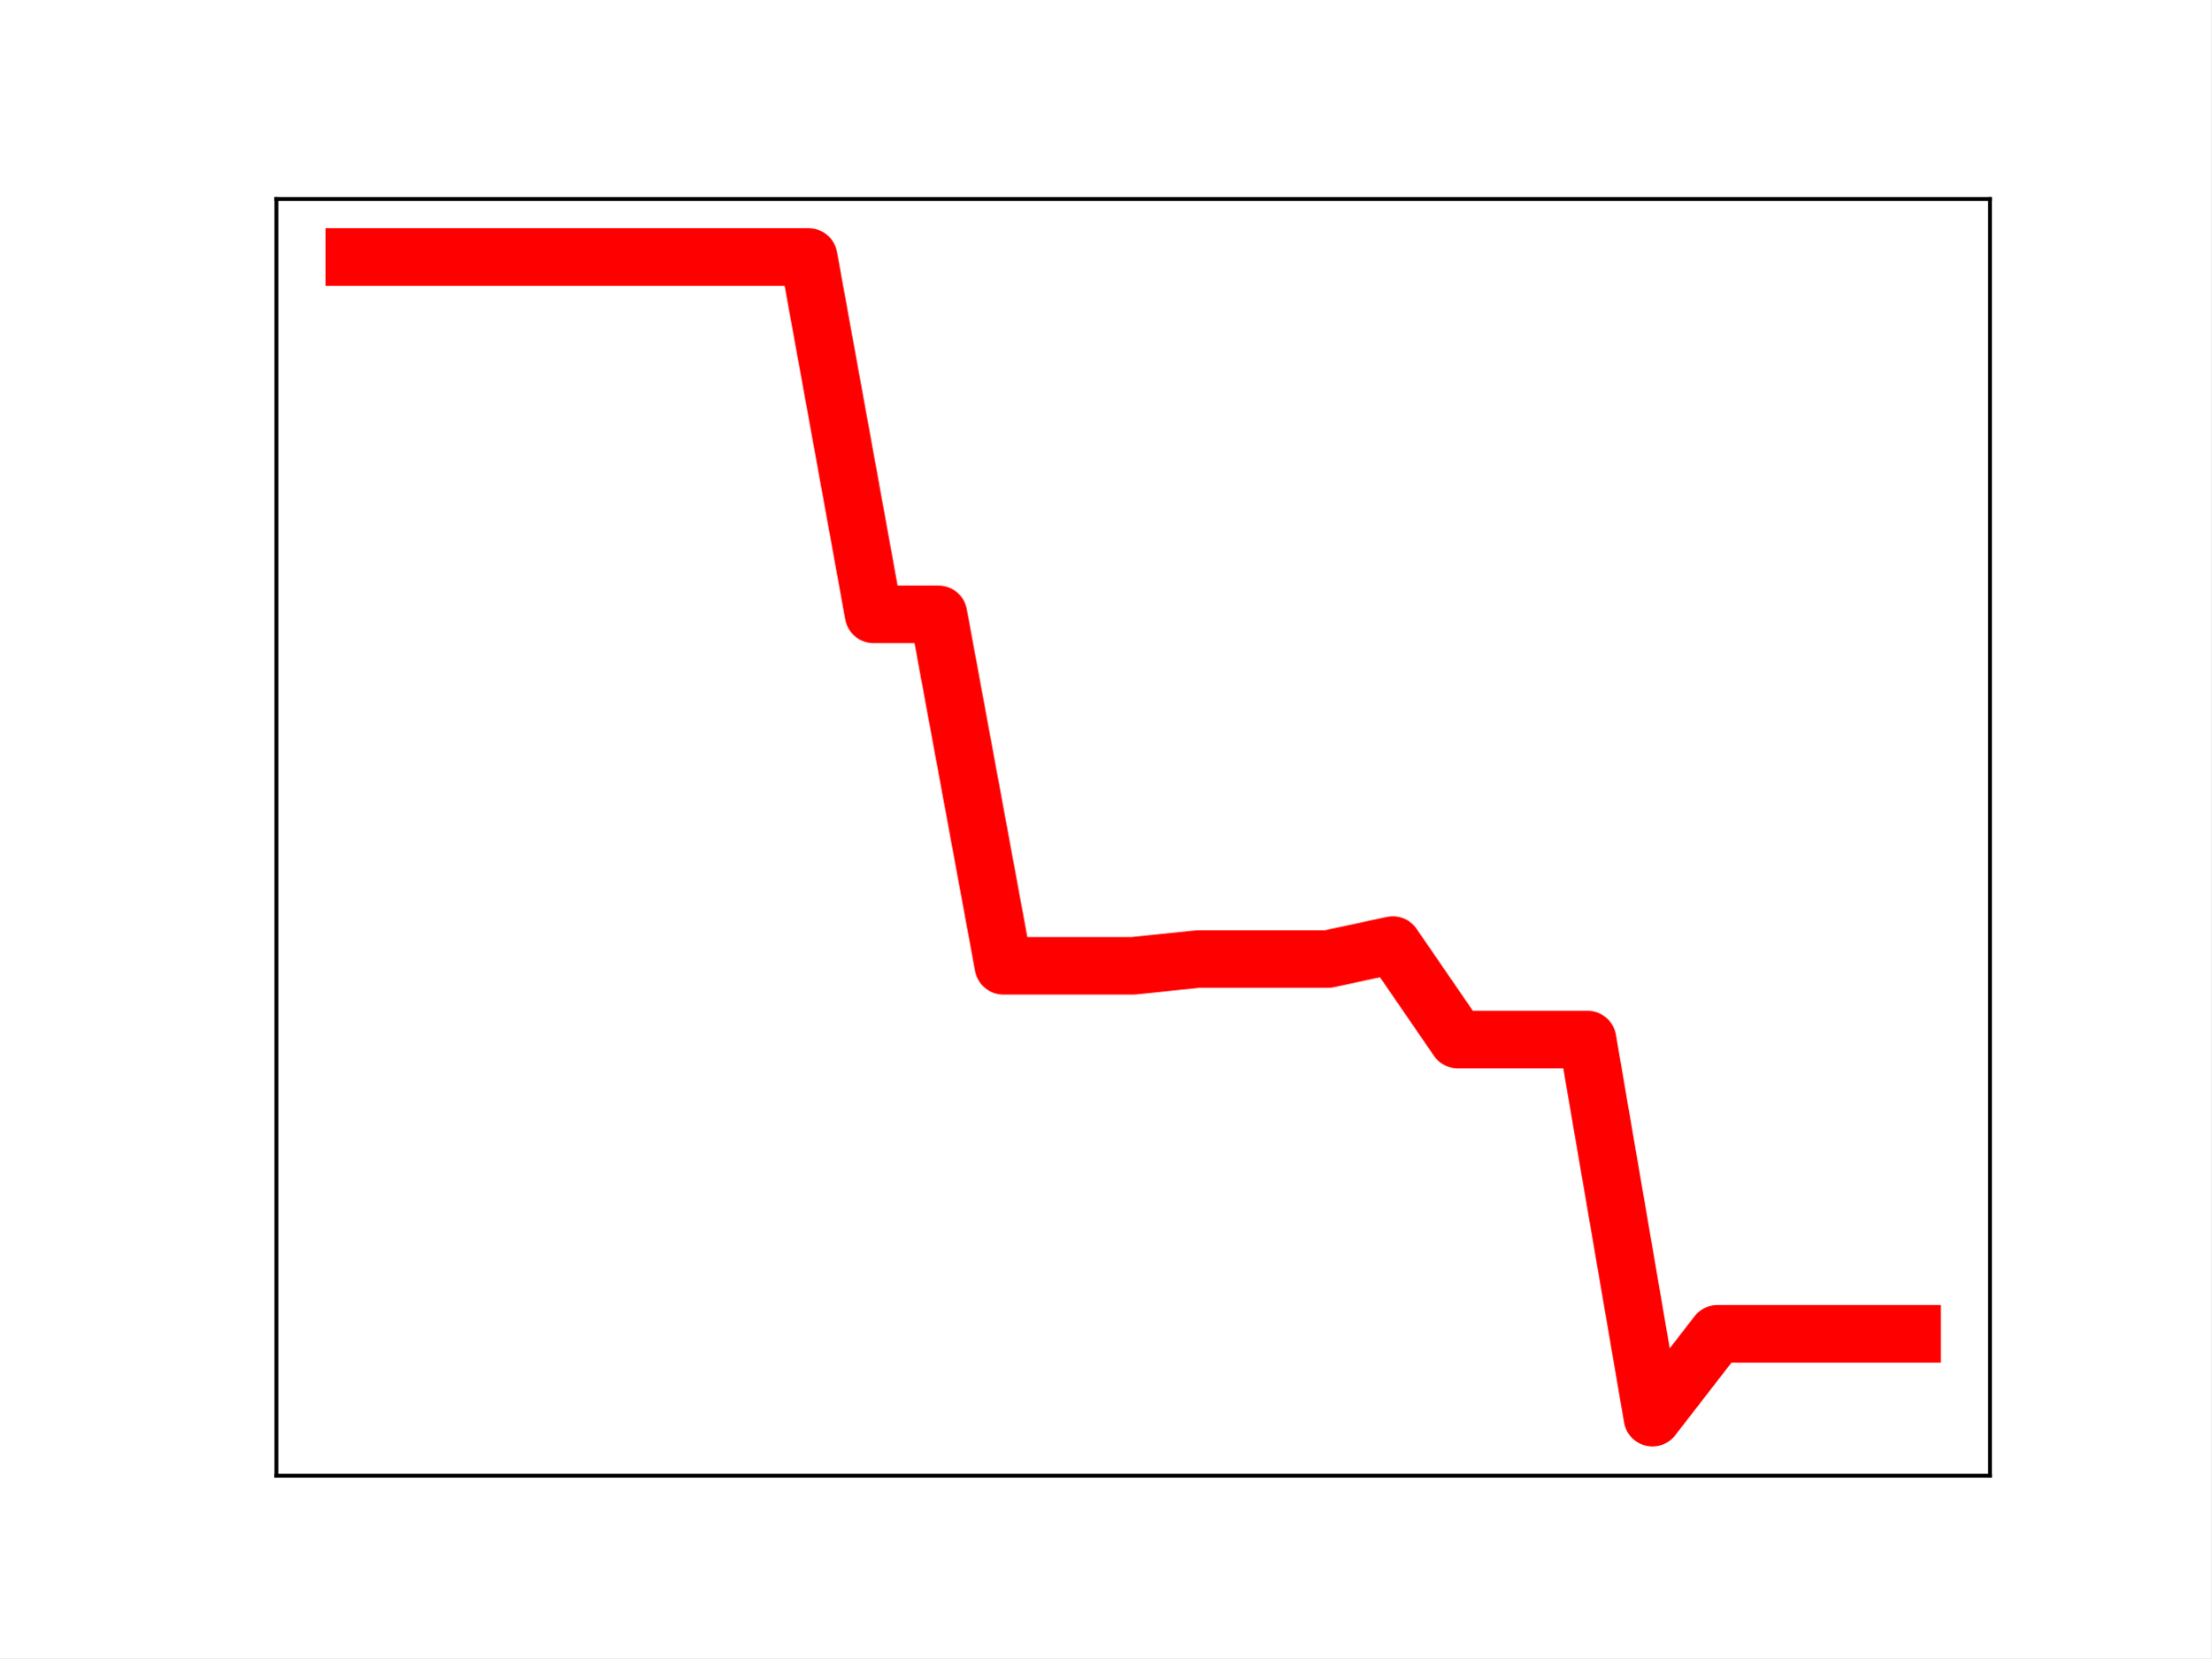
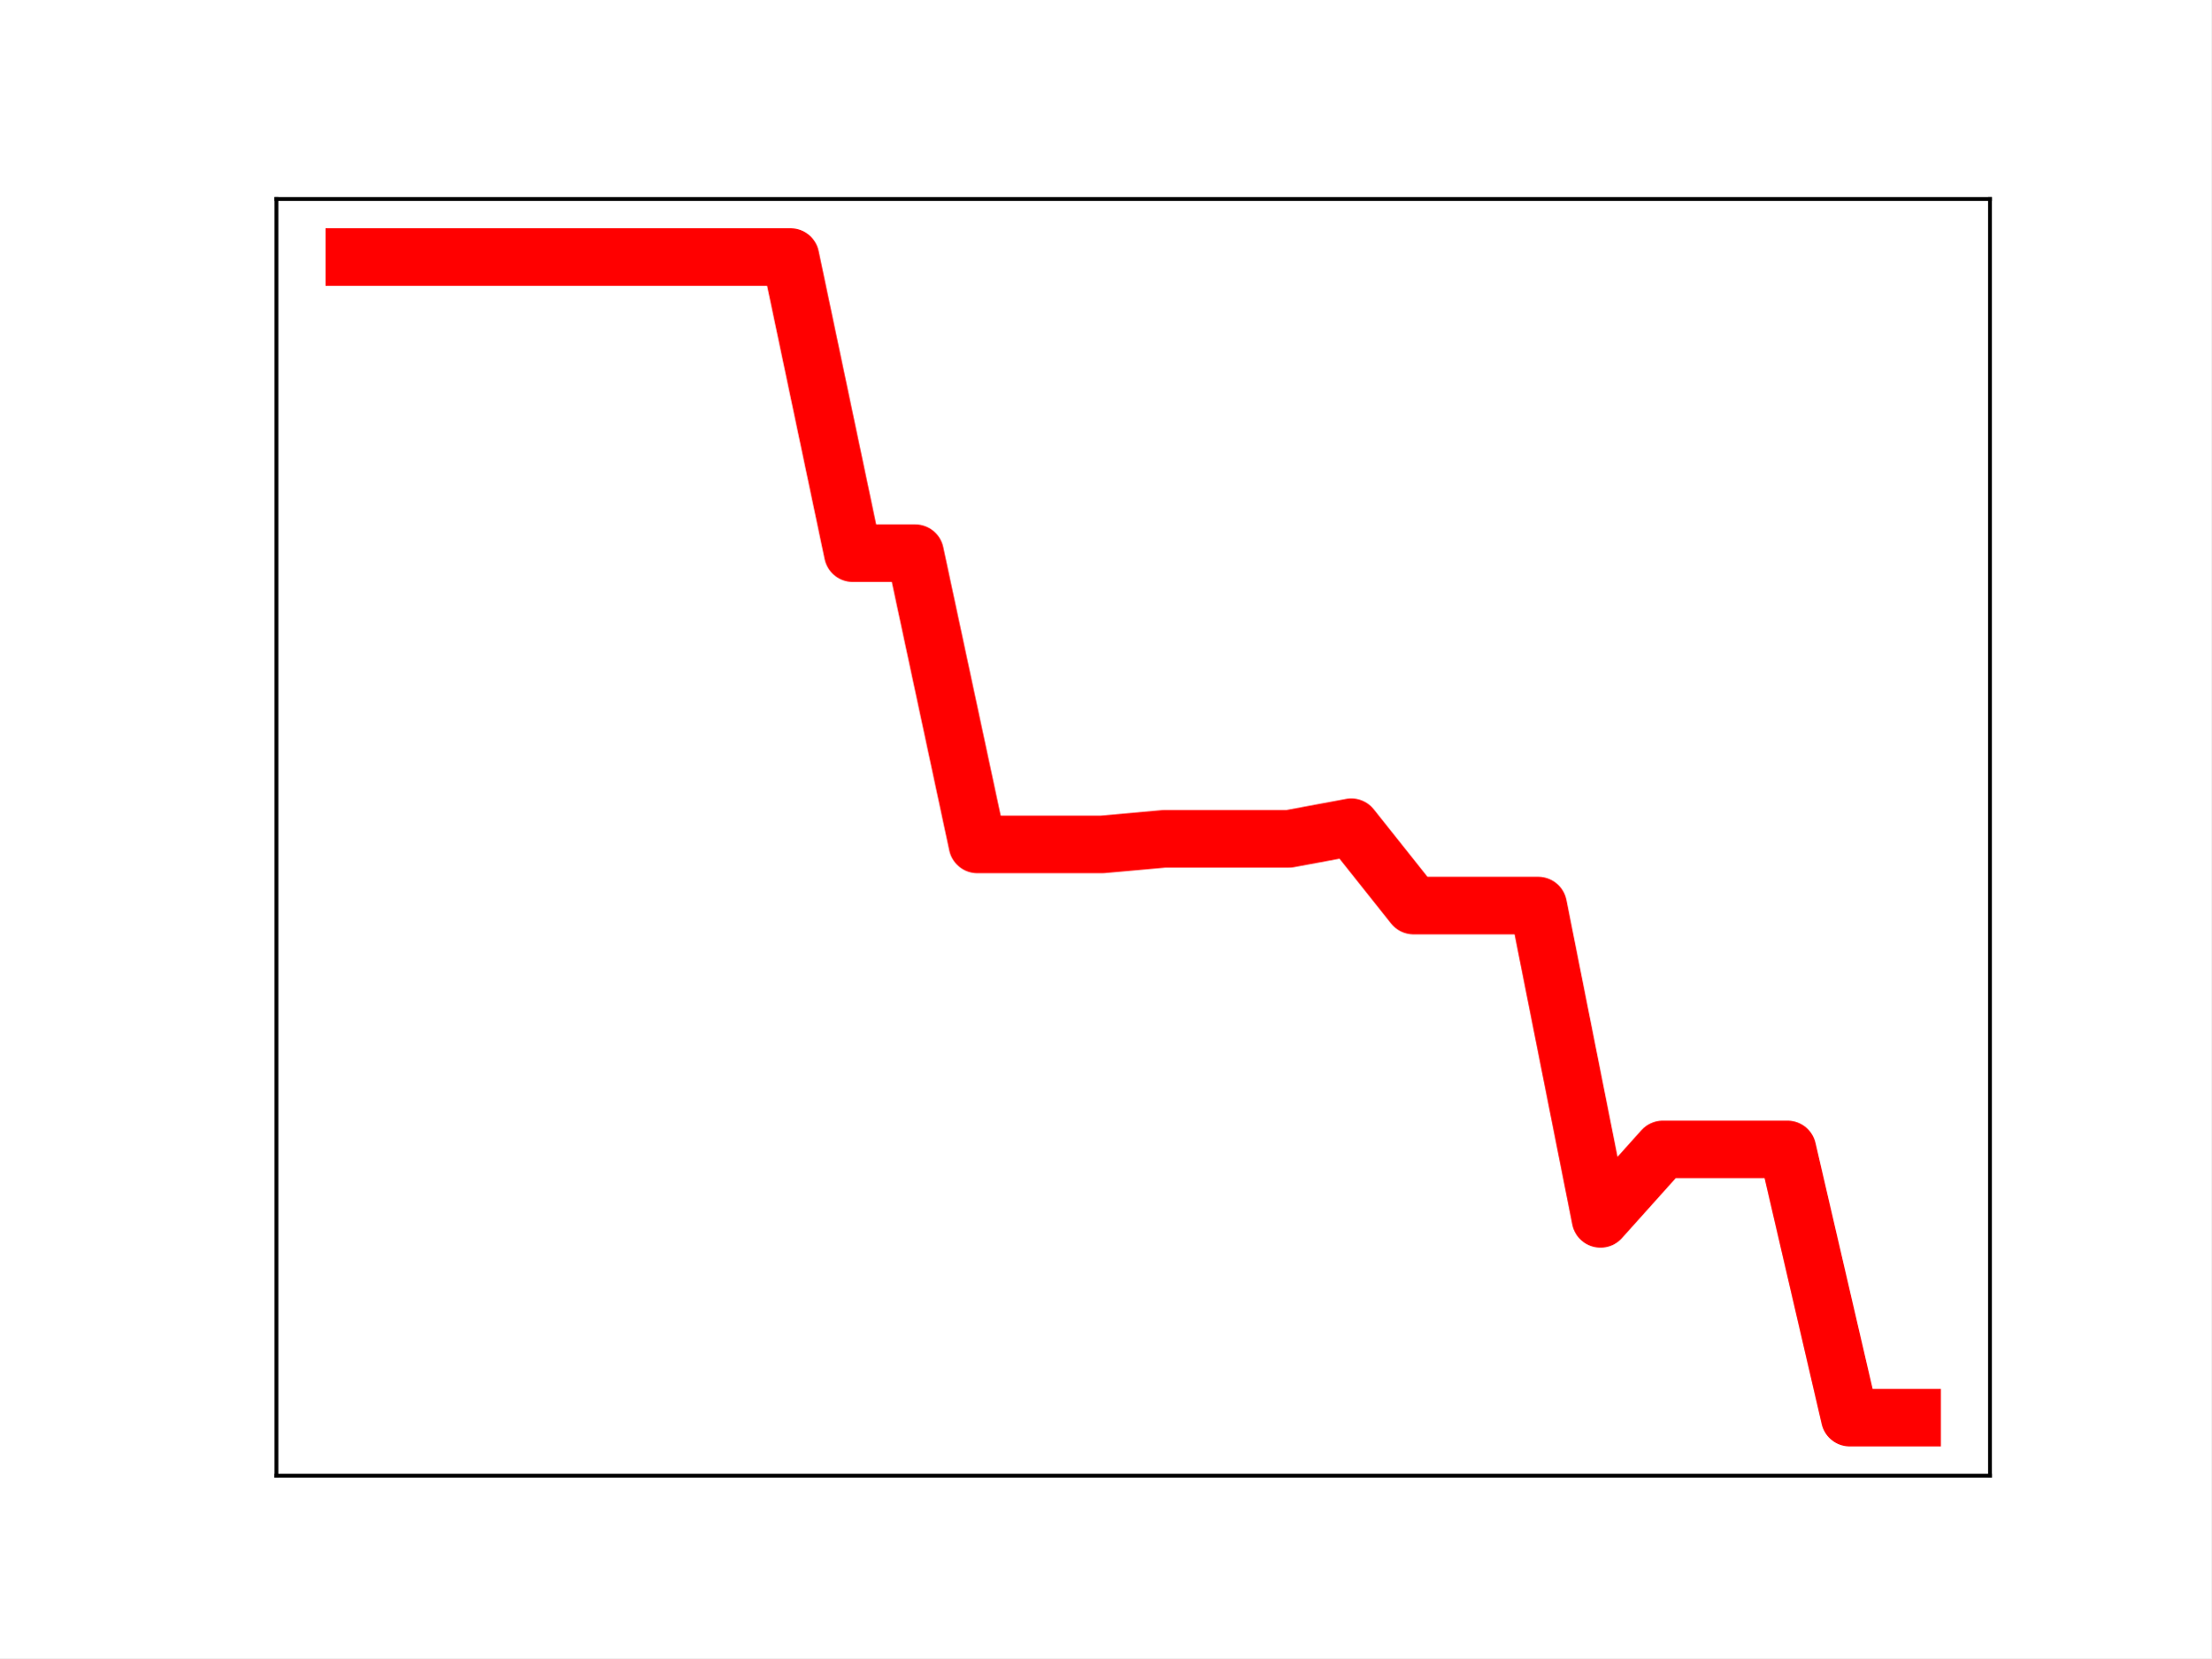
<svg xmlns="http://www.w3.org/2000/svg" xmlns:xlink="http://www.w3.org/1999/xlink" height="345.6pt" version="1.1" viewBox="0 0 460.8 345.6" width="460.8pt">
  <defs>
    <style type="text/css">
*{stroke-linecap:butt;stroke-linejoin:round;}
  </style>
  </defs>
  <g id="figure_1">
    <g id="patch_1">
      <path d="M 0 345.6  L 460.8 345.6  L 460.8 0  L 0 0  z " style="fill:#ffffff;" />
    </g>
    <g id="axes_1">
      <g id="patch_2">
        <path d="M 57.6 307.584  L 414.72 307.584  L 414.72 41.472  L 57.6 41.472  z " style="fill:#ffffff;" />
      </g>
      <g id="line2d_1">
-         <path clip-path="url(#p5d97b9185f)" d="M 73.833 53.568  L 87.36 53.568  L 100.887 53.568  L 114.415 53.568  L 127.942 53.568  L 141.469 53.568  L 154.996 53.568  L 168.524 53.568  L 182.051 128.048  L 195.578 128.048  L 209.105 201.301  L 222.633 201.301  L 236.16 201.301  L 249.687 199.895  L 263.215 199.895  L 276.742 199.895  L 290.269 196.983  L 303.796 216.685  L 317.324 216.685  L 330.851 216.685  L 344.378 295.488  L 357.905 278.013  L 371.433 278.013  L 384.96 278.013  L 398.487 278.013  " style="fill:none;stroke:#ff0000;stroke-linecap:square;stroke-width:12;" />
+         <path clip-path="url(#pe06fd3e7f0)" d="M 73.833 53.568  L 86.819 53.568  L 99.805 53.568  L 112.791 53.568  L 125.777 53.568  L 138.764 53.568  L 151.75 53.568  L 164.736 53.568  L 177.722 115.294  L 190.708 115.294  L 203.695 176.002  L 216.681 176.002  L 229.667 176.002  L 242.653 174.837  L 255.639 174.837  L 268.625 174.837  L 281.612 172.423  L 294.598 188.751  L 307.584 188.751  L 320.57 188.751  L 333.556 254.06  L 346.543 239.577  L 359.529 239.577  L 372.515 239.577  L 385.501 295.488  L 398.487 295.488  " style="fill:none;stroke:#ff0000;stroke-linecap:square;stroke-width:12;" />
        <defs>
-           <path d="M 0 3  C 0.796 3 1.559 2.684 2.121 2.121  C 2.684 1.559 3 0.796 3 0  C 3 -0.796 2.684 -1.559 2.121 -2.121  C 1.559 -2.684 0.796 -3 0 -3  C -0.796 -3 -1.559 -2.684 -2.121 -2.121  C -2.684 -1.559 -3 -0.796 -3 0  C -3 0.796 -2.684 1.559 -2.121 2.121  C -1.559 2.684 -0.796 3 0 3  z " id="md7c11cdfb3" style="stroke:#ff0000;" />
+           <path d="M 0 3  C 0.796 3 1.559 2.684 2.121 2.121  C 2.684 1.559 3 0.796 3 0  C 3 -0.796 2.684 -1.559 2.121 -2.121  C 1.559 -2.684 0.796 -3 0 -3  C -0.796 -3 -1.559 -2.684 -2.121 -2.121  C -2.684 -1.559 -3 -0.796 -3 0  C -3 0.796 -2.684 1.559 -2.121 2.121  C -1.559 2.684 -0.796 3 0 3  z " id="m33a521765e" style="stroke:#ff0000;" />
        </defs>
-         <g clip-path="url(#p5d97b9185f)">
-           <use style="fill:#ff0000;stroke:#ff0000;" x="73.833" xlink:href="#md7c11cdfb3" y="53.568" />
-           <use style="fill:#ff0000;stroke:#ff0000;" x="87.36" xlink:href="#md7c11cdfb3" y="53.568" />
-           <use style="fill:#ff0000;stroke:#ff0000;" x="100.887" xlink:href="#md7c11cdfb3" y="53.568" />
-           <use style="fill:#ff0000;stroke:#ff0000;" x="114.415" xlink:href="#md7c11cdfb3" y="53.568" />
-           <use style="fill:#ff0000;stroke:#ff0000;" x="127.942" xlink:href="#md7c11cdfb3" y="53.568" />
-           <use style="fill:#ff0000;stroke:#ff0000;" x="141.469" xlink:href="#md7c11cdfb3" y="53.568" />
-           <use style="fill:#ff0000;stroke:#ff0000;" x="154.996" xlink:href="#md7c11cdfb3" y="53.568" />
-           <use style="fill:#ff0000;stroke:#ff0000;" x="168.524" xlink:href="#md7c11cdfb3" y="53.568" />
-           <use style="fill:#ff0000;stroke:#ff0000;" x="182.051" xlink:href="#md7c11cdfb3" y="128.048" />
-           <use style="fill:#ff0000;stroke:#ff0000;" x="195.578" xlink:href="#md7c11cdfb3" y="128.048" />
-           <use style="fill:#ff0000;stroke:#ff0000;" x="209.105" xlink:href="#md7c11cdfb3" y="201.301" />
-           <use style="fill:#ff0000;stroke:#ff0000;" x="222.633" xlink:href="#md7c11cdfb3" y="201.301" />
-           <use style="fill:#ff0000;stroke:#ff0000;" x="236.16" xlink:href="#md7c11cdfb3" y="201.301" />
-           <use style="fill:#ff0000;stroke:#ff0000;" x="249.687" xlink:href="#md7c11cdfb3" y="199.895" />
-           <use style="fill:#ff0000;stroke:#ff0000;" x="263.215" xlink:href="#md7c11cdfb3" y="199.895" />
-           <use style="fill:#ff0000;stroke:#ff0000;" x="276.742" xlink:href="#md7c11cdfb3" y="199.895" />
-           <use style="fill:#ff0000;stroke:#ff0000;" x="290.269" xlink:href="#md7c11cdfb3" y="196.983" />
-           <use style="fill:#ff0000;stroke:#ff0000;" x="303.796" xlink:href="#md7c11cdfb3" y="216.685" />
-           <use style="fill:#ff0000;stroke:#ff0000;" x="317.324" xlink:href="#md7c11cdfb3" y="216.685" />
-           <use style="fill:#ff0000;stroke:#ff0000;" x="330.851" xlink:href="#md7c11cdfb3" y="216.685" />
-           <use style="fill:#ff0000;stroke:#ff0000;" x="344.378" xlink:href="#md7c11cdfb3" y="295.488" />
-           <use style="fill:#ff0000;stroke:#ff0000;" x="357.905" xlink:href="#md7c11cdfb3" y="278.013" />
-           <use style="fill:#ff0000;stroke:#ff0000;" x="371.433" xlink:href="#md7c11cdfb3" y="278.013" />
-           <use style="fill:#ff0000;stroke:#ff0000;" x="384.96" xlink:href="#md7c11cdfb3" y="278.013" />
-           <use style="fill:#ff0000;stroke:#ff0000;" x="398.487" xlink:href="#md7c11cdfb3" y="278.013" />
+         <g clip-path="url(#pe06fd3e7f0)">
+           <use style="fill:#ff0000;stroke:#ff0000;" x="73.833" xlink:href="#m33a521765e" y="53.568" />
+           <use style="fill:#ff0000;stroke:#ff0000;" x="86.819" xlink:href="#m33a521765e" y="53.568" />
+           <use style="fill:#ff0000;stroke:#ff0000;" x="99.805" xlink:href="#m33a521765e" y="53.568" />
+           <use style="fill:#ff0000;stroke:#ff0000;" x="112.791" xlink:href="#m33a521765e" y="53.568" />
+           <use style="fill:#ff0000;stroke:#ff0000;" x="125.777" xlink:href="#m33a521765e" y="53.568" />
+           <use style="fill:#ff0000;stroke:#ff0000;" x="138.764" xlink:href="#m33a521765e" y="53.568" />
+           <use style="fill:#ff0000;stroke:#ff0000;" x="151.75" xlink:href="#m33a521765e" y="53.568" />
+           <use style="fill:#ff0000;stroke:#ff0000;" x="164.736" xlink:href="#m33a521765e" y="53.568" />
+           <use style="fill:#ff0000;stroke:#ff0000;" x="177.722" xlink:href="#m33a521765e" y="115.294" />
+           <use style="fill:#ff0000;stroke:#ff0000;" x="190.708" xlink:href="#m33a521765e" y="115.294" />
+           <use style="fill:#ff0000;stroke:#ff0000;" x="203.695" xlink:href="#m33a521765e" y="176.002" />
+           <use style="fill:#ff0000;stroke:#ff0000;" x="216.681" xlink:href="#m33a521765e" y="176.002" />
+           <use style="fill:#ff0000;stroke:#ff0000;" x="229.667" xlink:href="#m33a521765e" y="176.002" />
+           <use style="fill:#ff0000;stroke:#ff0000;" x="242.653" xlink:href="#m33a521765e" y="174.837" />
+           <use style="fill:#ff0000;stroke:#ff0000;" x="255.639" xlink:href="#m33a521765e" y="174.837" />
+           <use style="fill:#ff0000;stroke:#ff0000;" x="268.625" xlink:href="#m33a521765e" y="174.837" />
+           <use style="fill:#ff0000;stroke:#ff0000;" x="281.612" xlink:href="#m33a521765e" y="172.423" />
+           <use style="fill:#ff0000;stroke:#ff0000;" x="294.598" xlink:href="#m33a521765e" y="188.751" />
+           <use style="fill:#ff0000;stroke:#ff0000;" x="307.584" xlink:href="#m33a521765e" y="188.751" />
+           <use style="fill:#ff0000;stroke:#ff0000;" x="320.57" xlink:href="#m33a521765e" y="188.751" />
+           <use style="fill:#ff0000;stroke:#ff0000;" x="333.556" xlink:href="#m33a521765e" y="254.06" />
+           <use style="fill:#ff0000;stroke:#ff0000;" x="346.543" xlink:href="#m33a521765e" y="239.577" />
+           <use style="fill:#ff0000;stroke:#ff0000;" x="359.529" xlink:href="#m33a521765e" y="239.577" />
+           <use style="fill:#ff0000;stroke:#ff0000;" x="372.515" xlink:href="#m33a521765e" y="239.577" />
+           <use style="fill:#ff0000;stroke:#ff0000;" x="385.501" xlink:href="#m33a521765e" y="295.488" />
+           <use style="fill:#ff0000;stroke:#ff0000;" x="398.487" xlink:href="#m33a521765e" y="295.488" />
        </g>
      </g>
      <g id="patch_3">
        <path d="M 57.6 307.584  L 57.6 41.472  " style="fill:none;stroke:#000000;stroke-linecap:square;stroke-linejoin:miter;stroke-width:0.8;" />
      </g>
      <g id="patch_4">
        <path d="M 414.72 307.584  L 414.72 41.472  " style="fill:none;stroke:#000000;stroke-linecap:square;stroke-linejoin:miter;stroke-width:0.8;" />
      </g>
      <g id="patch_5">
        <path d="M 57.6 307.584  L 414.72 307.584  " style="fill:none;stroke:#000000;stroke-linecap:square;stroke-linejoin:miter;stroke-width:0.8;" />
      </g>
      <g id="patch_6">
        <path d="M 57.6 41.472  L 414.72 41.472  " style="fill:none;stroke:#000000;stroke-linecap:square;stroke-linejoin:miter;stroke-width:0.8;" />
      </g>
    </g>
  </g>
  <defs>
-     <clipPath id="p5d97b9185f">
+     <clipPath id="pe06fd3e7f0">
      <rect height="266.112" width="357.12" x="57.6" y="41.472" />
    </clipPath>
  </defs>
</svg>
